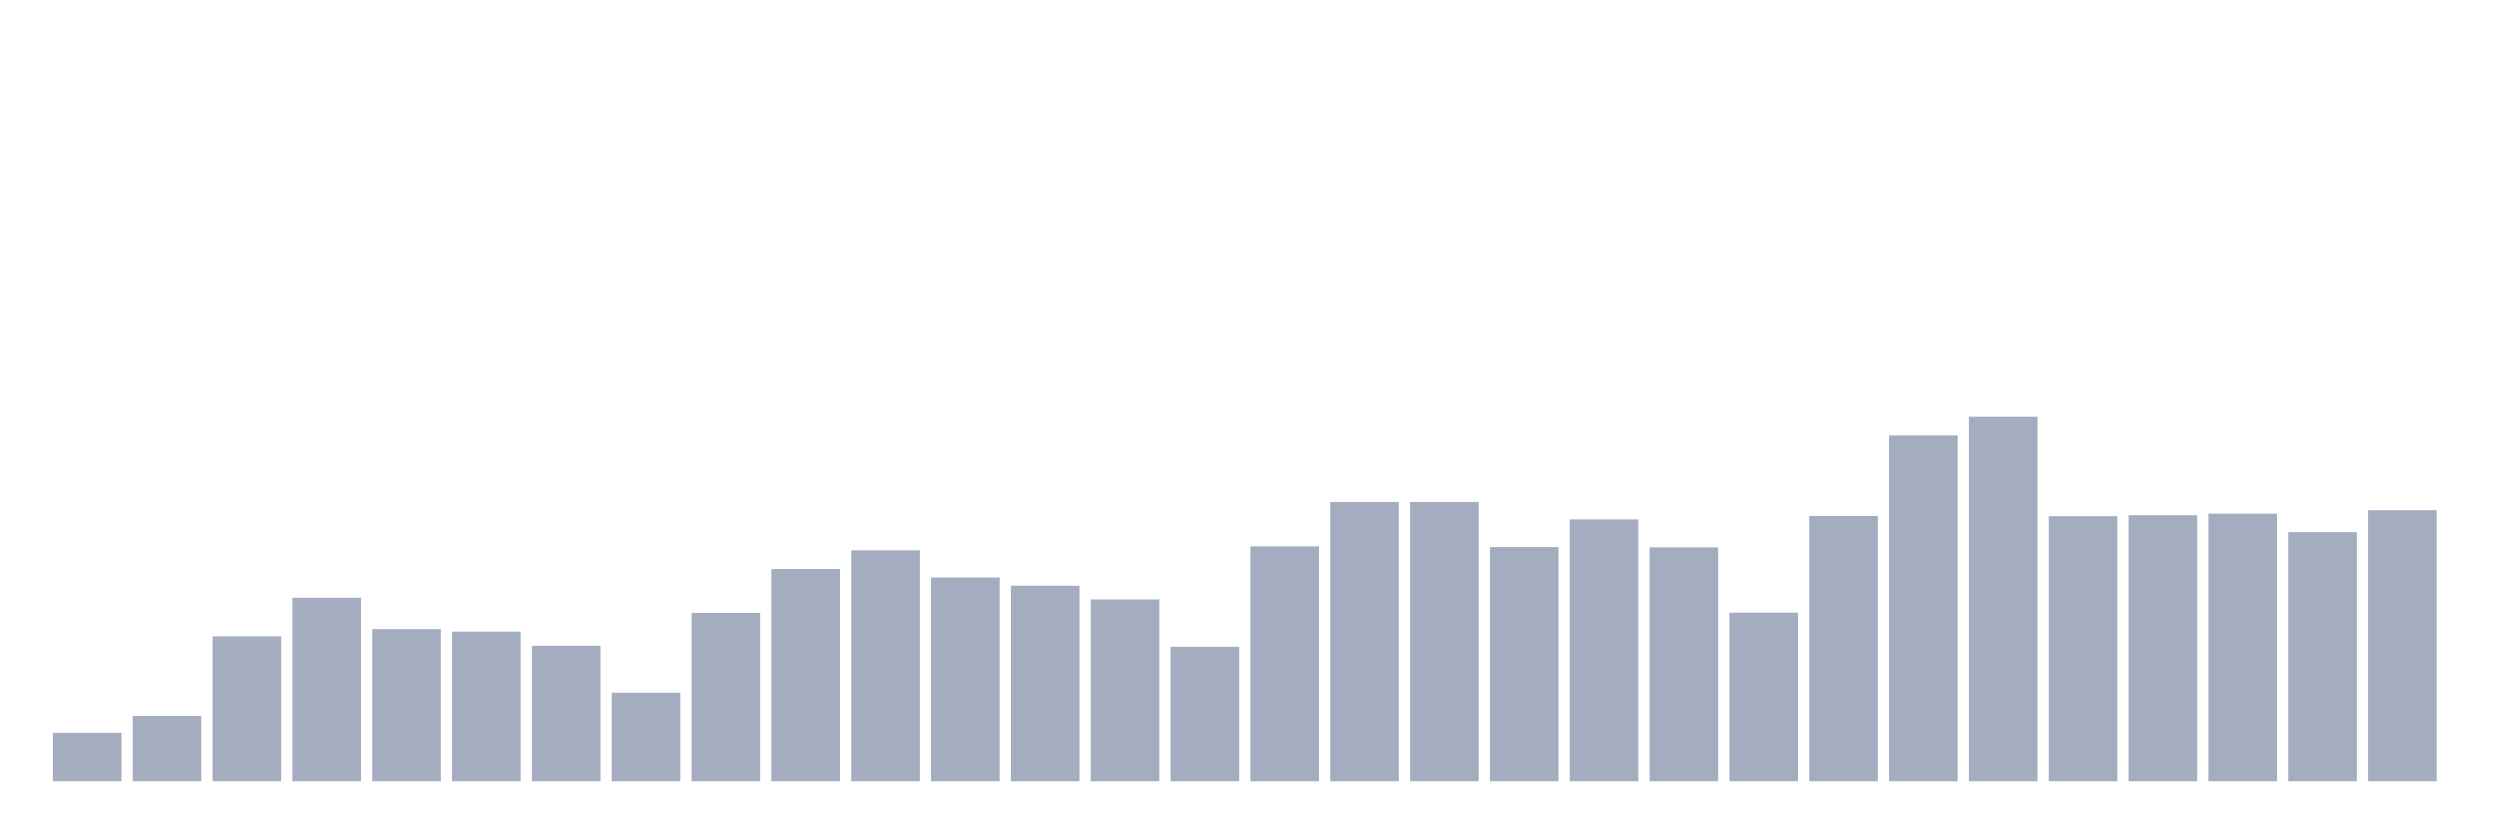
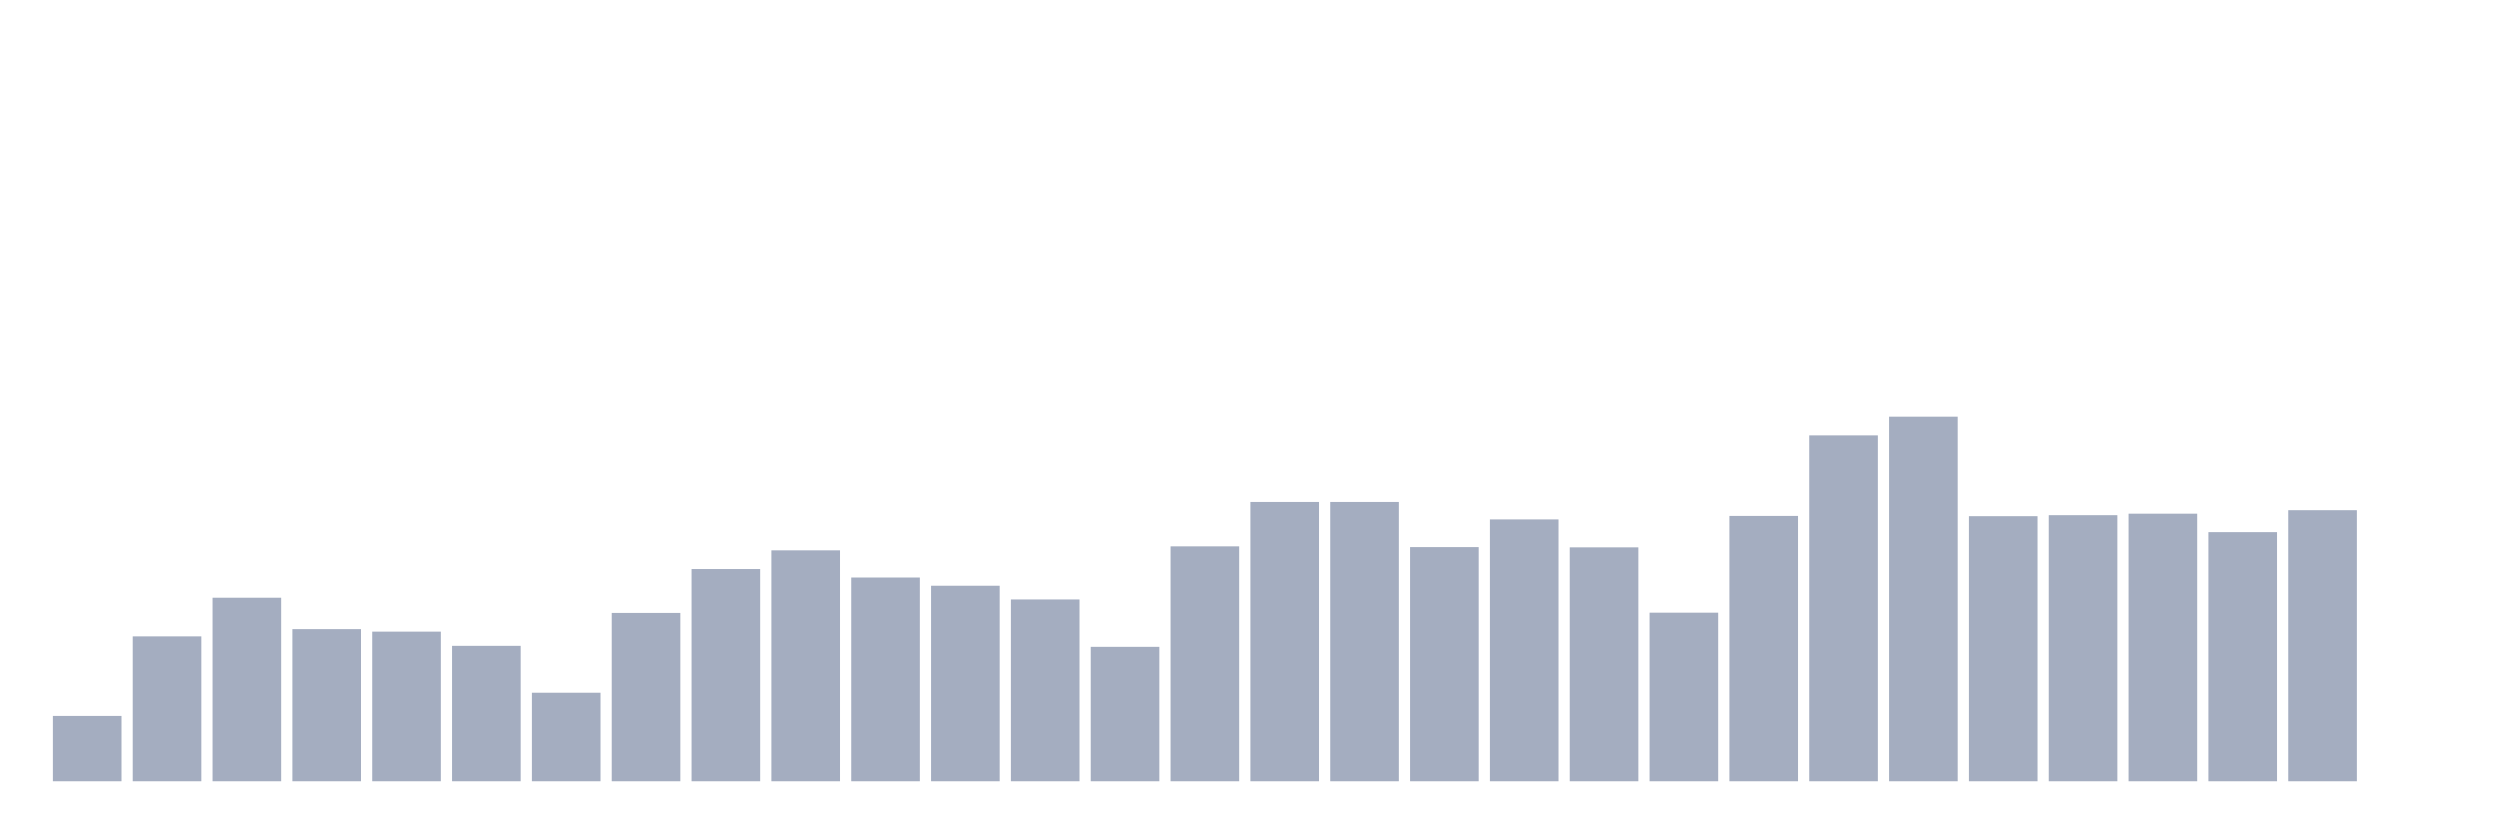
<svg xmlns="http://www.w3.org/2000/svg" viewBox="0 0 480 160">
  <g transform="translate(10,10)">
-     <rect class="bar" x="0.153" width="13.175" y="130.711" height="9.289" fill="rgb(164,173,192)" />
-     <rect class="bar" x="15.482" width="13.175" y="127.456" height="12.544" fill="rgb(164,173,192)" />
-     <rect class="bar" x="30.81" width="13.175" y="112.182" height="27.818" fill="rgb(164,173,192)" />
-     <rect class="bar" x="46.138" width="13.175" y="104.761" height="35.239" fill="rgb(164,173,192)" />
-     <rect class="bar" x="61.466" width="13.175" y="110.793" height="29.207" fill="rgb(164,173,192)" />
-     <rect class="bar" x="76.794" width="13.175" y="111.272" height="28.728" fill="rgb(164,173,192)" />
-     <rect class="bar" x="92.123" width="13.175" y="114.001" height="25.999" fill="rgb(164,173,192)" />
-     <rect class="bar" x="107.451" width="13.175" y="123.003" height="16.997" fill="rgb(164,173,192)" />
-     <rect class="bar" x="122.779" width="13.175" y="107.681" height="32.319" fill="rgb(164,173,192)" />
-     <rect class="bar" x="138.107" width="13.175" y="99.254" height="40.746" fill="rgb(164,173,192)" />
-     <rect class="bar" x="153.436" width="13.175" y="95.663" height="44.337" fill="rgb(164,173,192)" />
-     <rect class="bar" x="168.764" width="13.175" y="100.882" height="39.118" fill="rgb(164,173,192)" />
-     <rect class="bar" x="184.092" width="13.175" y="102.462" height="37.538" fill="rgb(164,173,192)" />
-     <rect class="bar" x="199.42" width="13.175" y="105.096" height="34.904" fill="rgb(164,173,192)" />
-     <rect class="bar" x="214.748" width="13.175" y="114.193" height="25.807" fill="rgb(164,173,192)" />
-     <rect class="bar" x="230.077" width="13.175" y="94.897" height="45.103" fill="rgb(164,173,192)" />
+     <rect class="bar" x="0.153" width="13.175" y="127.456" height="12.544" fill="rgb(164,173,192)" />
+     <rect class="bar" x="15.482" width="13.175" y="112.182" height="27.818" fill="rgb(164,173,192)" />
+     <rect class="bar" x="30.81" width="13.175" y="104.761" height="35.239" fill="rgb(164,173,192)" />
+     <rect class="bar" x="46.138" width="13.175" y="110.793" height="29.207" fill="rgb(164,173,192)" />
+     <rect class="bar" x="61.466" width="13.175" y="111.272" height="28.728" fill="rgb(164,173,192)" />
+     <rect class="bar" x="76.794" width="13.175" y="114.001" height="25.999" fill="rgb(164,173,192)" />
+     <rect class="bar" x="92.123" width="13.175" y="123.003" height="16.997" fill="rgb(164,173,192)" />
+     <rect class="bar" x="107.451" width="13.175" y="107.681" height="32.319" fill="rgb(164,173,192)" />
+     <rect class="bar" x="122.779" width="13.175" y="99.254" height="40.746" fill="rgb(164,173,192)" />
+     <rect class="bar" x="138.107" width="13.175" y="95.663" height="44.337" fill="rgb(164,173,192)" />
+     <rect class="bar" x="153.436" width="13.175" y="100.882" height="39.118" fill="rgb(164,173,192)" />
+     <rect class="bar" x="168.764" width="13.175" y="102.462" height="37.538" fill="rgb(164,173,192)" />
+     <rect class="bar" x="184.092" width="13.175" y="105.096" height="34.904" fill="rgb(164,173,192)" />
+     <rect class="bar" x="199.42" width="13.175" y="114.193" height="25.807" fill="rgb(164,173,192)" />
+     <rect class="bar" x="214.748" width="13.175" y="94.897" height="45.103" fill="rgb(164,173,192)" />
+     <rect class="bar" x="230.077" width="13.175" y="86.375" height="53.625" fill="rgb(164,173,192)" />
    <rect class="bar" x="245.405" width="13.175" y="86.375" height="53.625" fill="rgb(164,173,192)" />
-     <rect class="bar" x="260.733" width="13.175" y="86.375" height="53.625" fill="rgb(164,173,192)" />
-     <rect class="bar" x="276.061" width="13.175" y="95.041" height="44.959" fill="rgb(164,173,192)" />
-     <rect class="bar" x="291.39" width="13.175" y="89.726" height="50.274" fill="rgb(164,173,192)" />
-     <rect class="bar" x="306.718" width="13.175" y="95.089" height="44.911" fill="rgb(164,173,192)" />
-     <rect class="bar" x="322.046" width="13.175" y="107.633" height="32.367" fill="rgb(164,173,192)" />
-     <rect class="bar" x="337.374" width="13.175" y="89.056" height="50.944" fill="rgb(164,173,192)" />
-     <rect class="bar" x="352.702" width="13.175" y="73.591" height="66.409" fill="rgb(164,173,192)" />
-     <rect class="bar" x="368.031" width="13.175" y="70" height="70" fill="rgb(164,173,192)" />
-     <rect class="bar" x="383.359" width="13.175" y="89.104" height="50.896" fill="rgb(164,173,192)" />
-     <rect class="bar" x="398.687" width="13.175" y="88.912" height="51.088" fill="rgb(164,173,192)" />
-     <rect class="bar" x="414.015" width="13.175" y="88.625" height="51.375" fill="rgb(164,173,192)" />
-     <rect class="bar" x="429.344" width="13.175" y="92.168" height="47.832" fill="rgb(164,173,192)" />
-     <rect class="bar" x="444.672" width="13.175" y="87.955" height="52.045" fill="rgb(164,173,192)" />
+     <rect class="bar" x="260.733" width="13.175" y="95.041" height="44.959" fill="rgb(164,173,192)" />
+     <rect class="bar" x="276.061" width="13.175" y="89.726" height="50.274" fill="rgb(164,173,192)" />
+     <rect class="bar" x="291.39" width="13.175" y="95.089" height="44.911" fill="rgb(164,173,192)" />
+     <rect class="bar" x="306.718" width="13.175" y="107.633" height="32.367" fill="rgb(164,173,192)" />
+     <rect class="bar" x="322.046" width="13.175" y="89.056" height="50.944" fill="rgb(164,173,192)" />
+     <rect class="bar" x="337.374" width="13.175" y="73.591" height="66.409" fill="rgb(164,173,192)" />
+     <rect class="bar" x="352.702" width="13.175" y="70" height="70" fill="rgb(164,173,192)" />
+     <rect class="bar" x="368.031" width="13.175" y="89.104" height="50.896" fill="rgb(164,173,192)" />
+     <rect class="bar" x="383.359" width="13.175" y="88.912" height="51.088" fill="rgb(164,173,192)" />
+     <rect class="bar" x="398.687" width="13.175" y="88.625" height="51.375" fill="rgb(164,173,192)" />
+     <rect class="bar" x="414.015" width="13.175" y="92.168" height="47.832" fill="rgb(164,173,192)" />
+     <rect class="bar" x="429.344" width="13.175" y="87.955" height="52.045" fill="rgb(164,173,192)" />
+     <rect class="bar" x="444.672" width="13.175" y="140" height="0" fill="rgb(164,173,192)" />
  </g>
</svg>
